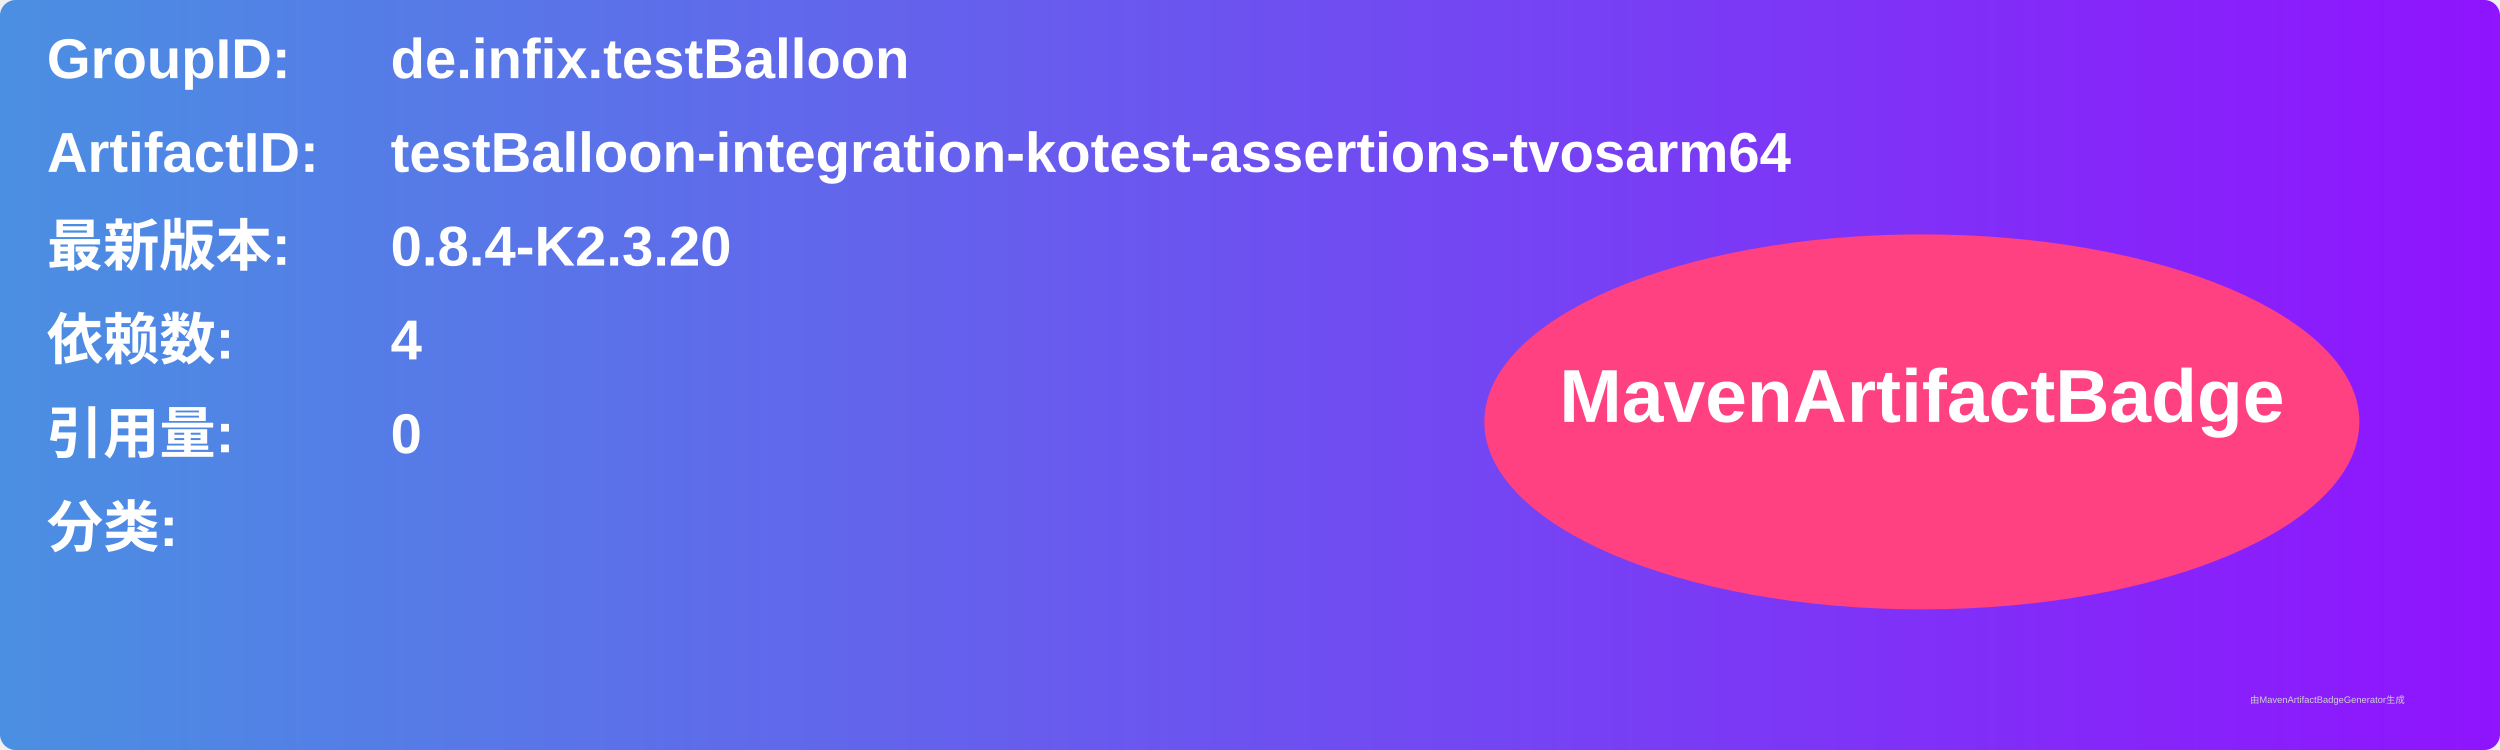
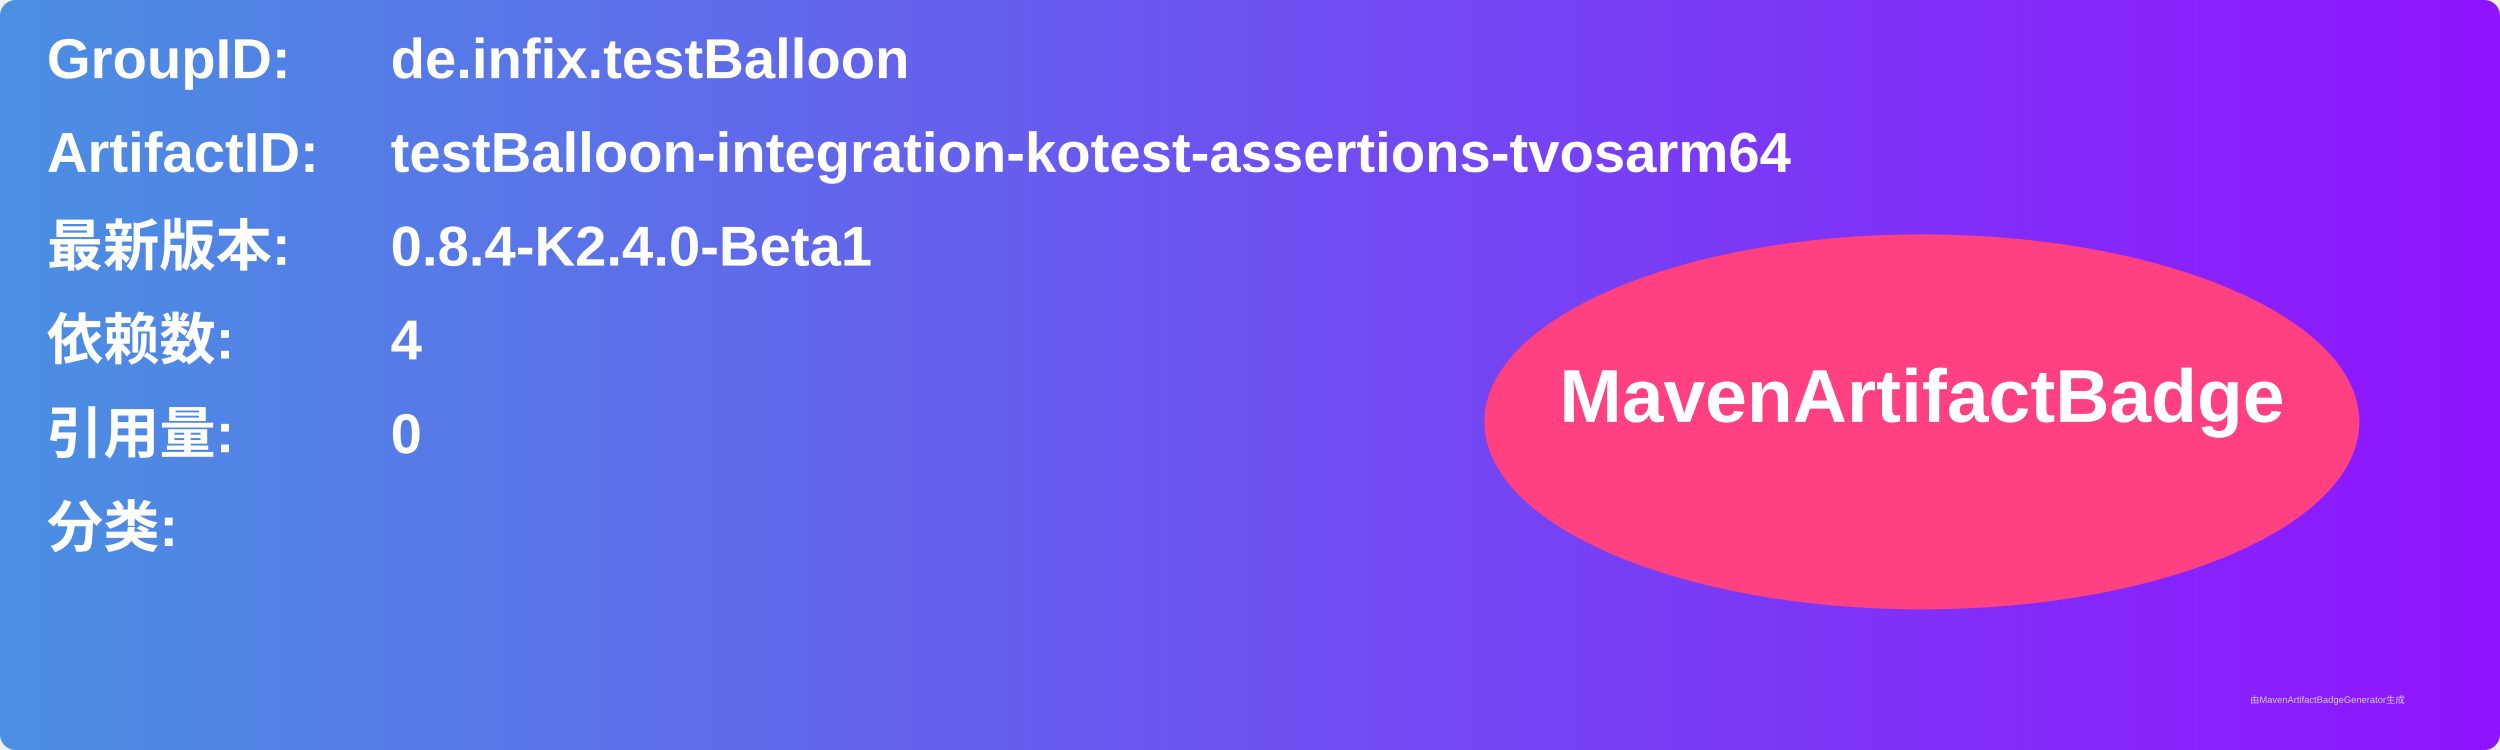
<svg xmlns="http://www.w3.org/2000/svg" width="800" height="240" viewBox="0 0 800 240">
  <linearGradient id="grad" x1="0%" y1="0%" x2="100%" y2="0%">
    <stop offset="0%" stop-color="#4a90e2" />
    <stop offset="100%" stop-color="#9013fe" />
  </linearGradient>
  <rect width="100%" height="100%" rx="5" ry="5" fill="url(#grad)" />
  <g transform="translate(15, 15)">
    <text x="0" y="10" font-family="Arial" font-size="18" fill="white" font-weight="bold" width="260">GroupID:</text>
    <text x="110" y="10" font-family="Arial" font-size="18" fill="white" font-weight="bold" width="460">de.infix.testBalloon</text>
    <text x="0" y="40" font-family="Arial" font-size="18" fill="white" font-weight="bold" width="260">ArtifactID:</text>
    <text x="110" y="40" font-family="Arial" font-size="18" fill="white" font-weight="bold" width="460">testBalloon-integration-kotest-assertions-tvosarm64</text>
    <text x="0" y="70" font-family="Arial" font-size="18" fill="white" font-weight="bold">最新版本:</text>
    <text x="110" y="70" font-family="Arial" font-size="18" fill="white" font-weight="bold">
-       <tspan font-weight="bold">0.8.4-K2.3.20</tspan>
+       <tspan font-weight="bold">0.8.4-K2.4.0-Beta1</tspan>
    </text>
    <text x="0" y="100" font-family="Arial" font-size="18" fill="white" font-weight="bold">依赖数: </text>
    <text x="110" y="100" font-family="Arial" font-size="18" fill="white">
      <tspan font-weight="bold">4</tspan>
    </text>
    <text x="0" y="130" font-family="Arial" font-size="18" fill="white" font-weight="bold">引用量: </text>
    <text x="110" y="130" font-family="Arial" font-size="18" fill="white">
      <tspan font-weight="bold">0</tspan>
    </text>
    <text x="0" y="160" font-family="Arial" font-size="18" fill="white" font-weight="bold">分类:</text>
    <text x="10" y="190" font-family="Arial" font-size="10" fill="white">
      <tspan font-weight="bold" />
    </text>
    <ellipse cx="600" cy="120" rx="140" ry="60" fill="#ff4081" />
    <text x="600" y="120" text-anchor="middle" font-family="Arial" font-size="24" fill="white" font-weight="bold">MavenArtifactBadge</text>
  </g>
  <text x="720" y="225" font-family="Arial" font-size="3" fill="#d0d0d0">由MavenArtifactBadgeGenerator生成</text>
</svg>
